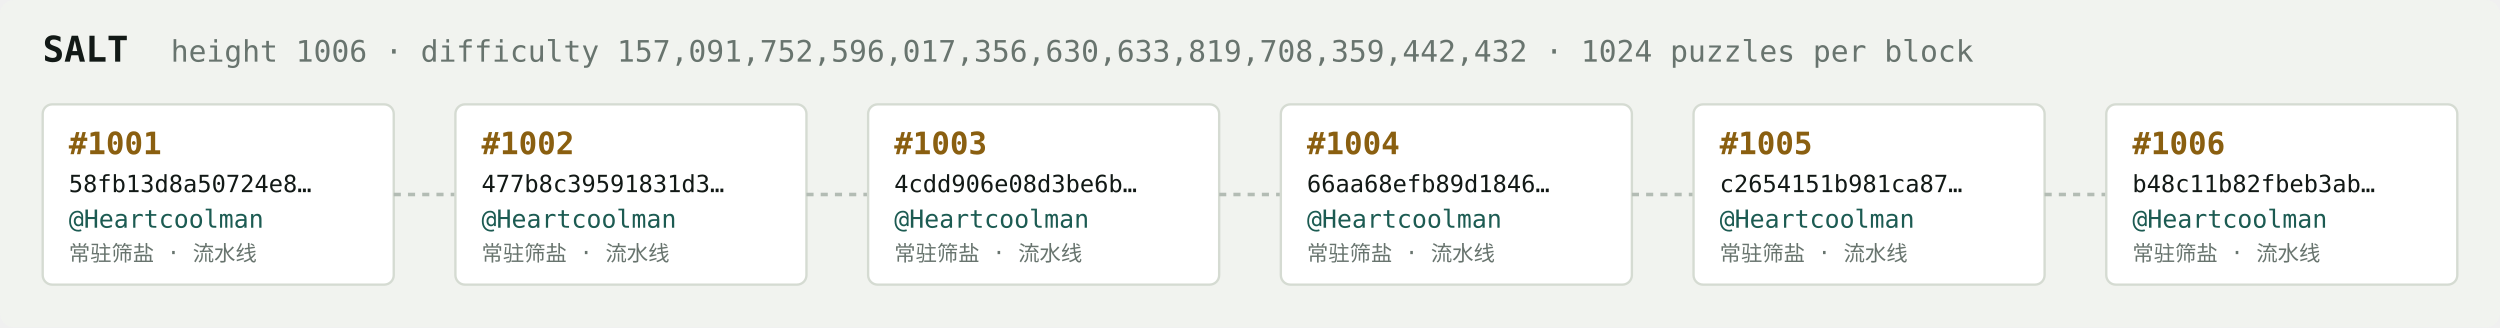
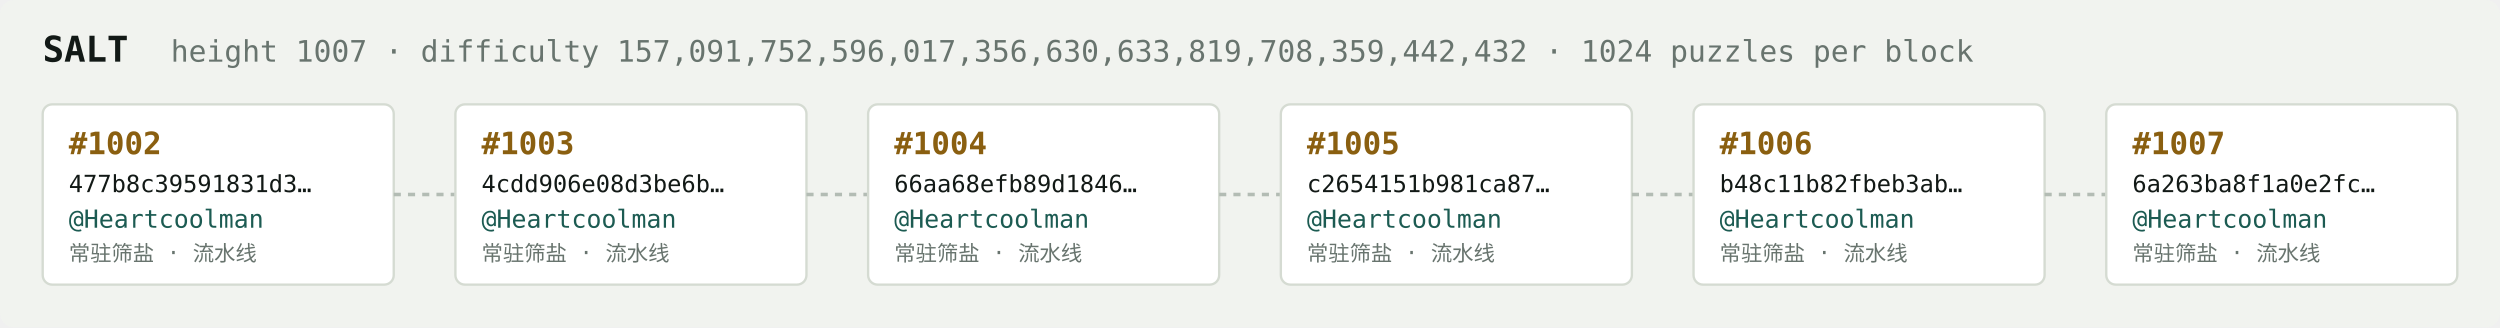
<svg xmlns="http://www.w3.org/2000/svg" width="1054" height="138" viewBox="0 0 1054 138" font-family="ui-monospace,SFMono-Regular,Menlo,monospace">
  <rect fill="#f1f3ef" width="1054" height="138" rx="6" />
  <text x="18" y="26" fill="#121916" font-size="15" font-weight="700">SALT</text>
-   <text x="72" y="26" fill="#68746e" font-size="12.5">height 1006 · difficulty 157,091,752,596,017,356,630,633,819,708,359,442,432 · 1024 puzzles per block</text>
+   <text x="72" y="26" fill="#68746e" font-size="12.5">height 1007 · difficulty 157,091,752,596,017,356,630,633,819,708,359,442,432 · 1024 puzzles per block</text>
  <rect x="18" y="44" width="148" height="76" rx="4" fill="#ffffff" stroke="#d5dbd2" stroke-width="1" />
-   <text x="29" y="65" fill="#8a5f10" font-size="13" font-weight="700">#1001</text>
-   <text x="29" y="81" fill="#121916" font-size="10">58fb13d8a50724e8…</text>
+   <text x="29" y="65" fill="#8a5f10" font-size="13" font-weight="700">#1002</text>
+   <text x="29" y="81" fill="#121916" font-size="10">477b8c39591831d3…</text>
  <text x="29" y="96" fill="#1c5b52" font-size="10.5">@Heartcoolman</text>
  <text x="29" y="110" fill="#68746e" font-size="9">常驻筛盐 · 流水线</text>
  <line x1="166" y1="82.0" x2="192" y2="82.0" stroke="#b3bcb4" stroke-width="1.5" stroke-dasharray="3 3" />
  <rect x="192" y="44" width="148" height="76" rx="4" fill="#ffffff" stroke="#d5dbd2" stroke-width="1" />
-   <text x="203" y="65" fill="#8a5f10" font-size="13" font-weight="700">#1002</text>
-   <text x="203" y="81" fill="#121916" font-size="10">477b8c39591831d3…</text>
+   <text x="203" y="65" fill="#8a5f10" font-size="13" font-weight="700">#1003</text>
+   <text x="203" y="81" fill="#121916" font-size="10">4cdd906e08d3be6b…</text>
  <text x="203" y="96" fill="#1c5b52" font-size="10.5">@Heartcoolman</text>
  <text x="203" y="110" fill="#68746e" font-size="9">常驻筛盐 · 流水线</text>
  <line x1="340" y1="82.0" x2="366" y2="82.0" stroke="#b3bcb4" stroke-width="1.5" stroke-dasharray="3 3" />
  <rect x="366" y="44" width="148" height="76" rx="4" fill="#ffffff" stroke="#d5dbd2" stroke-width="1" />
-   <text x="377" y="65" fill="#8a5f10" font-size="13" font-weight="700">#1003</text>
-   <text x="377" y="81" fill="#121916" font-size="10">4cdd906e08d3be6b…</text>
+   <text x="377" y="65" fill="#8a5f10" font-size="13" font-weight="700">#1004</text>
+   <text x="377" y="81" fill="#121916" font-size="10">66aa68efb89d1846…</text>
  <text x="377" y="96" fill="#1c5b52" font-size="10.5">@Heartcoolman</text>
  <text x="377" y="110" fill="#68746e" font-size="9">常驻筛盐 · 流水线</text>
  <line x1="514" y1="82.0" x2="540" y2="82.0" stroke="#b3bcb4" stroke-width="1.5" stroke-dasharray="3 3" />
  <rect x="540" y="44" width="148" height="76" rx="4" fill="#ffffff" stroke="#d5dbd2" stroke-width="1" />
-   <text x="551" y="65" fill="#8a5f10" font-size="13" font-weight="700">#1004</text>
-   <text x="551" y="81" fill="#121916" font-size="10">66aa68efb89d1846…</text>
+   <text x="551" y="65" fill="#8a5f10" font-size="13" font-weight="700">#1005</text>
+   <text x="551" y="81" fill="#121916" font-size="10">c2654151b981ca87…</text>
  <text x="551" y="96" fill="#1c5b52" font-size="10.5">@Heartcoolman</text>
  <text x="551" y="110" fill="#68746e" font-size="9">常驻筛盐 · 流水线</text>
  <line x1="688" y1="82.0" x2="714" y2="82.0" stroke="#b3bcb4" stroke-width="1.5" stroke-dasharray="3 3" />
  <rect x="714" y="44" width="148" height="76" rx="4" fill="#ffffff" stroke="#d5dbd2" stroke-width="1" />
-   <text x="725" y="65" fill="#8a5f10" font-size="13" font-weight="700">#1005</text>
-   <text x="725" y="81" fill="#121916" font-size="10">c2654151b981ca87…</text>
+   <text x="725" y="65" fill="#8a5f10" font-size="13" font-weight="700">#1006</text>
+   <text x="725" y="81" fill="#121916" font-size="10">b48c11b82fbeb3ab…</text>
  <text x="725" y="96" fill="#1c5b52" font-size="10.5">@Heartcoolman</text>
  <text x="725" y="110" fill="#68746e" font-size="9">常驻筛盐 · 流水线</text>
  <line x1="862" y1="82.0" x2="888" y2="82.0" stroke="#b3bcb4" stroke-width="1.5" stroke-dasharray="3 3" />
  <rect x="888" y="44" width="148" height="76" rx="4" fill="#ffffff" stroke="#d5dbd2" stroke-width="1" />
-   <text x="899" y="65" fill="#8a5f10" font-size="13" font-weight="700">#1006</text>
-   <text x="899" y="81" fill="#121916" font-size="10">b48c11b82fbeb3ab…</text>
+   <text x="899" y="65" fill="#8a5f10" font-size="13" font-weight="700">#1007</text>
+   <text x="899" y="81" fill="#121916" font-size="10">6a263ba8f1a0e2fc…</text>
  <text x="899" y="96" fill="#1c5b52" font-size="10.5">@Heartcoolman</text>
  <text x="899" y="110" fill="#68746e" font-size="9">常驻筛盐 · 流水线</text>
</svg>
